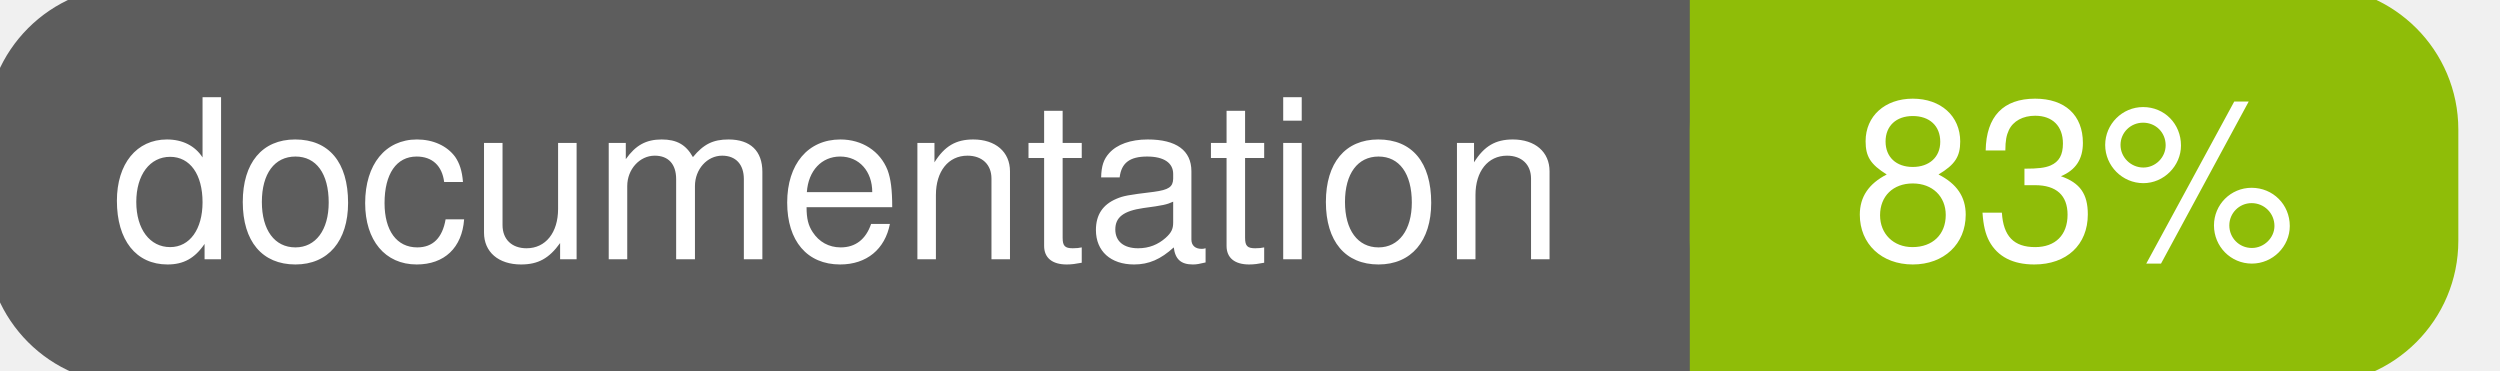
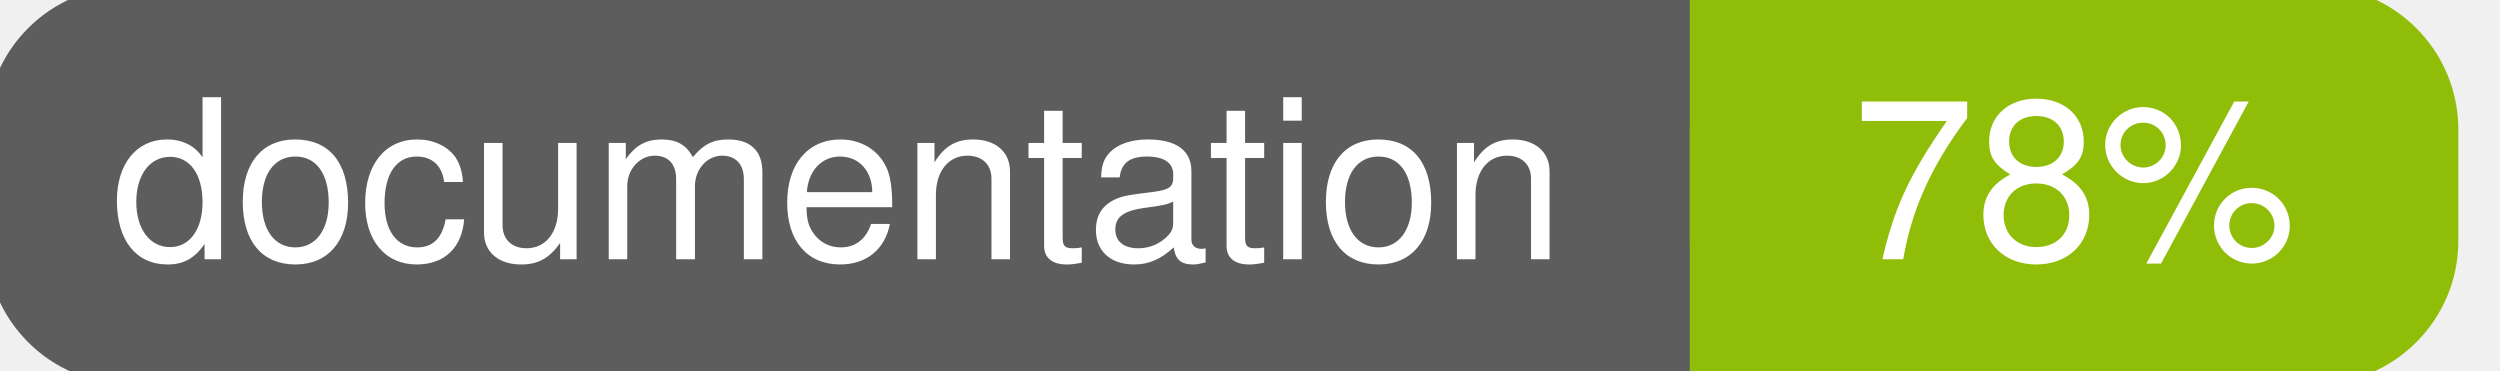
<svg xmlns="http://www.w3.org/2000/svg" width="135" height="20">
  <g>
    <rect id="svg_1" height="20" width="130" y="0" x="0" stroke-width="1.5" stroke="#5d5d5d" fill="#5d5d5d" rx="7" ry="7" />
    <rect id="svg_2" height="20" width="40" y="0" x="92" stroke-width="1.5" stroke="#8fbd08" fill="#8fbd08" rx="7" ry="7" />
    <rect id="svg_3" height="20" width="22" y="0" x="92" stroke-width="1.5" stroke="#8fbd08" fill="#8fbd08" />
    <text xml:space="preserve" text-anchor="start" font-family="Helvetica, Arial, sans-serif" font-size="12" id="svg_4" y="14" x="6" stroke-width="0" stroke="#5d5d5d" fill="#ffffff">documentation</text>
-     <text xml:space="preserve" text-anchor="middle" font-family="Helvetica, Arial, sans-serif" font-size="12" id="svg_5" y="14" x="112" stroke-width="0" stroke="#5d5d5d" fill="#ffffff" style="text-anchor: middle">83%</text>
+     <text xml:space="preserve" text-anchor="middle" font-family="Helvetica, Arial, sans-serif" font-size="12" id="svg_5" y="14" x="112" stroke-width="0" stroke="#5d5d5d" fill="#ffffff" style="text-anchor: middle">78%</text>
  </g>
</svg>
